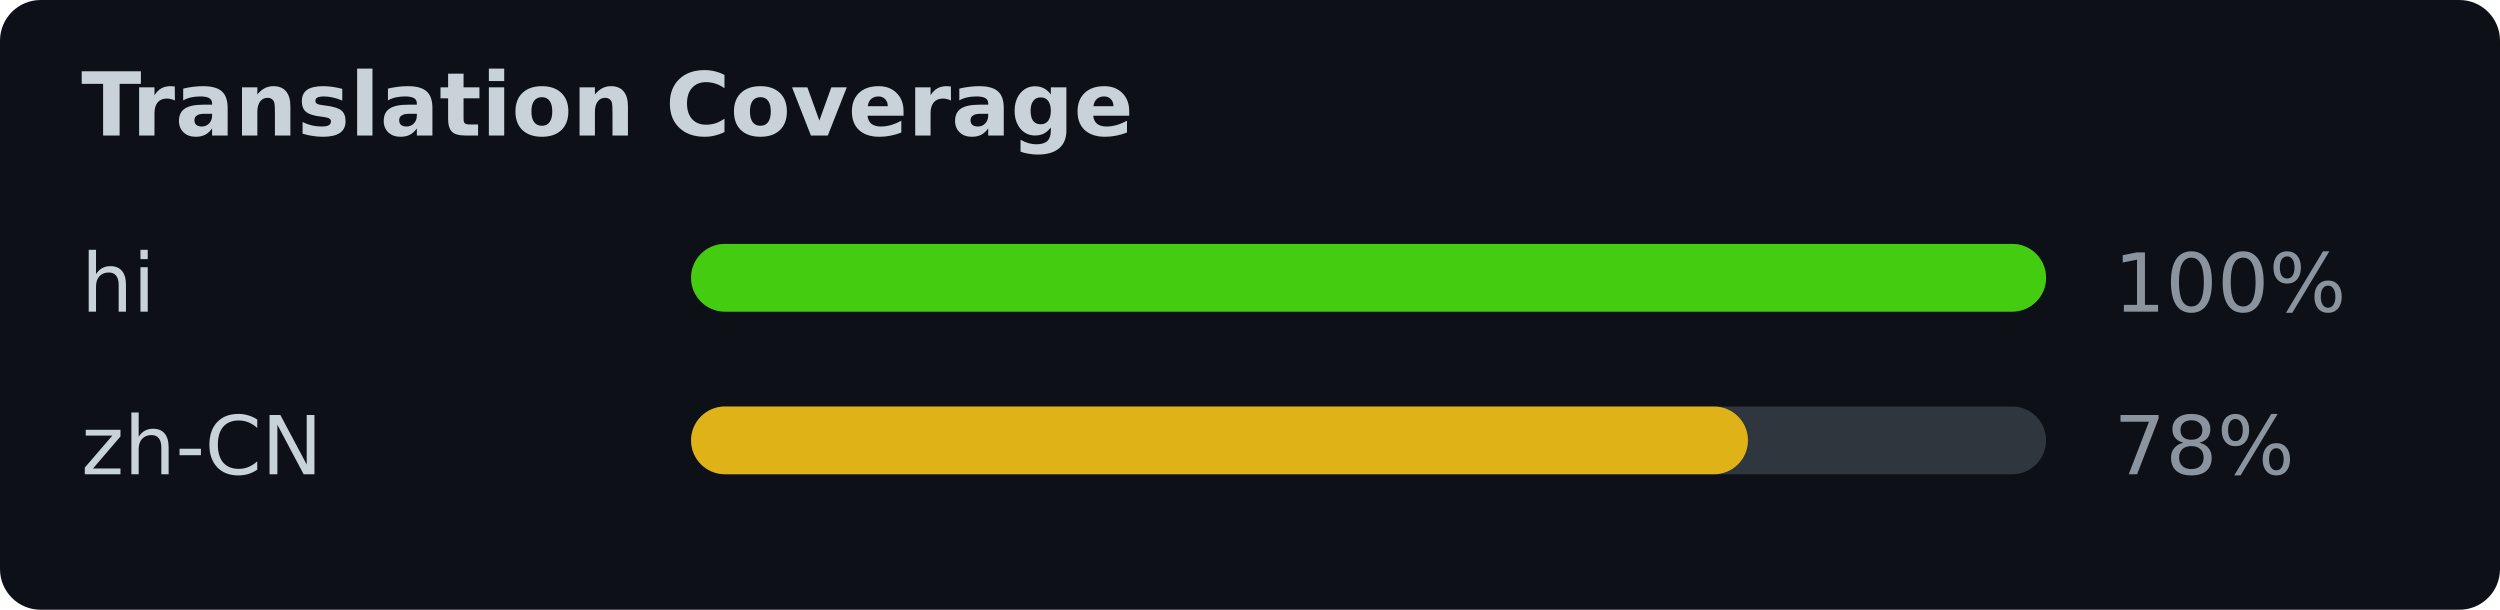
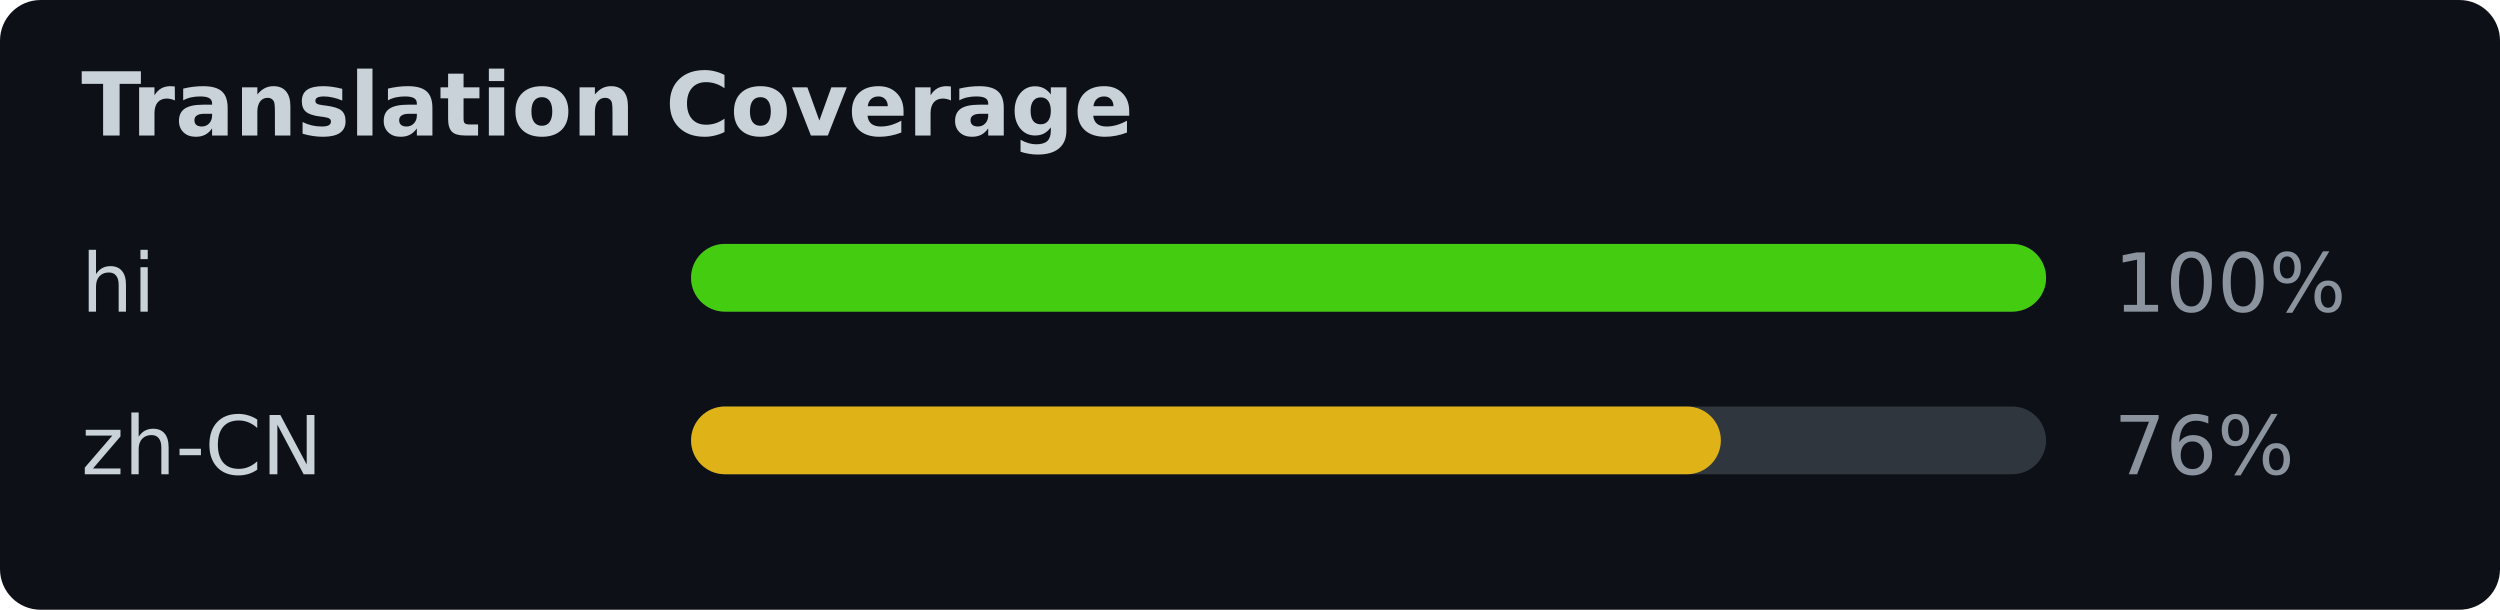
<svg xmlns="http://www.w3.org/2000/svg" width="369" height="90" viewBox="0 0 369 90" font-family="Verdana,Geneva,DejaVu Sans,sans-serif">
  <rect width="369" height="90" fill="#0d1117" rx="6" />
  <text x="12" y="20" fill="#c9d1d9" font-size="13" font-weight="bold">Translation Coverage</text>
  <text x="12" y="46" fill="#c9d1d9" font-size="12">hi</text>
  <rect x="102" y="36" width="200" height="10" rx="5" fill="#30363d" />
  <rect x="102" y="36" width="200" height="10" rx="5" fill="#4c1" />
  <text x="312" y="46" fill="#8b949e" font-size="12">100%</text>
  <text x="12" y="70" fill="#c9d1d9" font-size="12">zh-CN</text>
  <rect x="102" y="60" width="200" height="10" rx="5" fill="#30363d" />
-   <rect x="102" y="60" width="156" height="10" rx="5" fill="#dfb317" />
-   <text x="312" y="70" fill="#8b949e" font-size="12">78%</text>
+   <rect x="102" y="60" width="152" height="10" rx="5" fill="#dfb317" />
+   <text x="312" y="70" fill="#8b949e" font-size="12">76%</text>
</svg>
